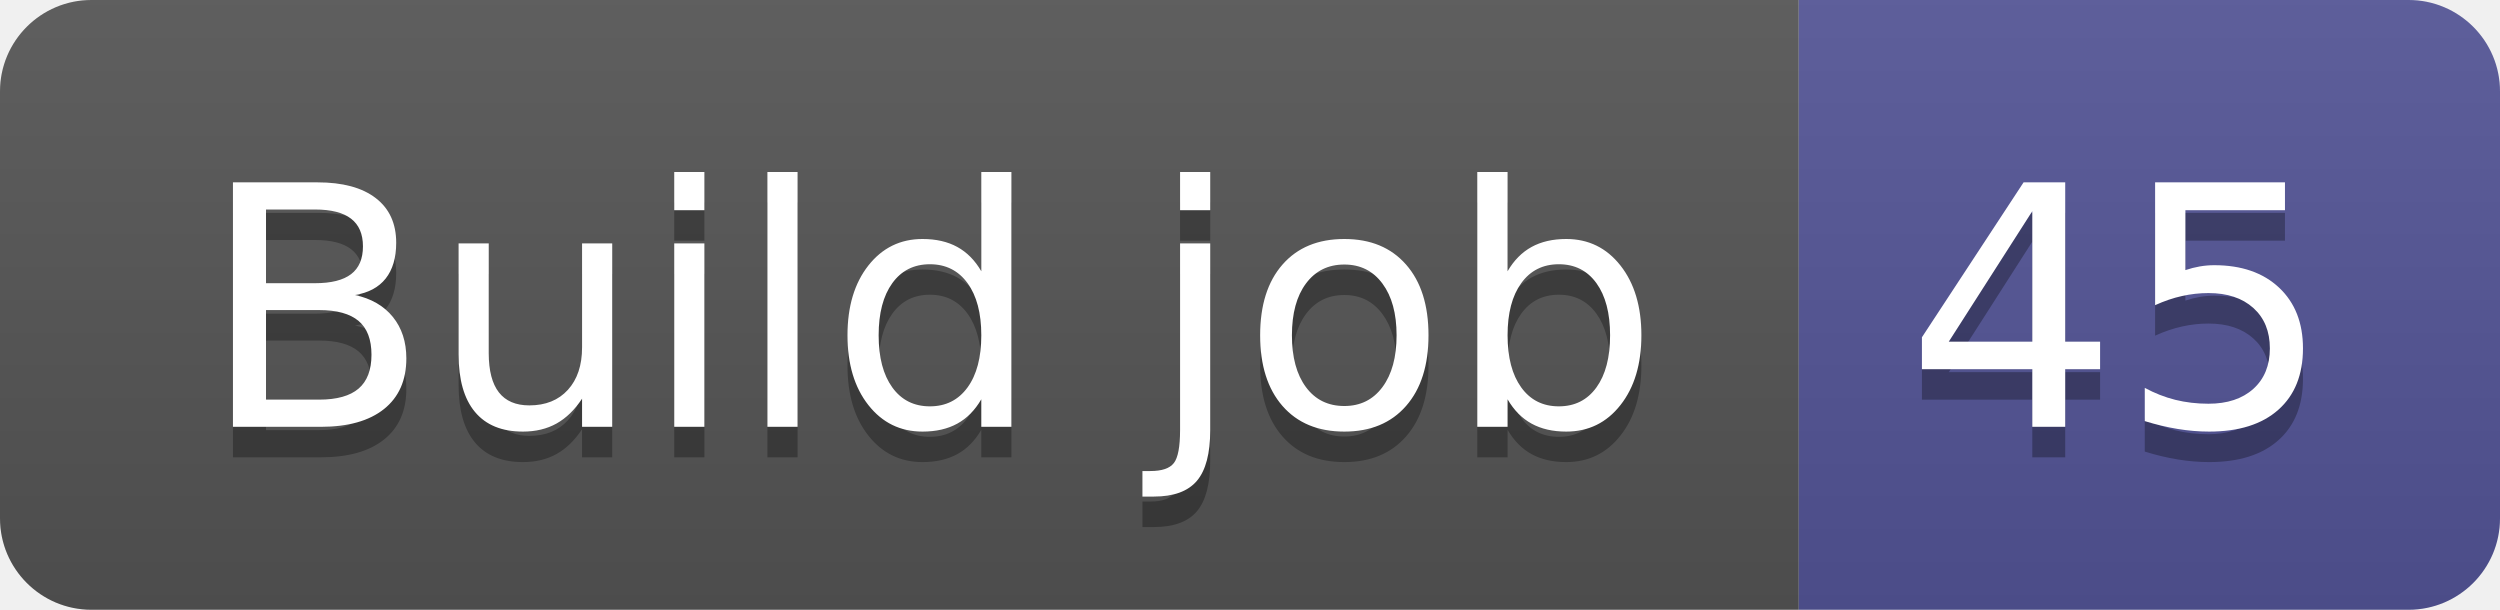
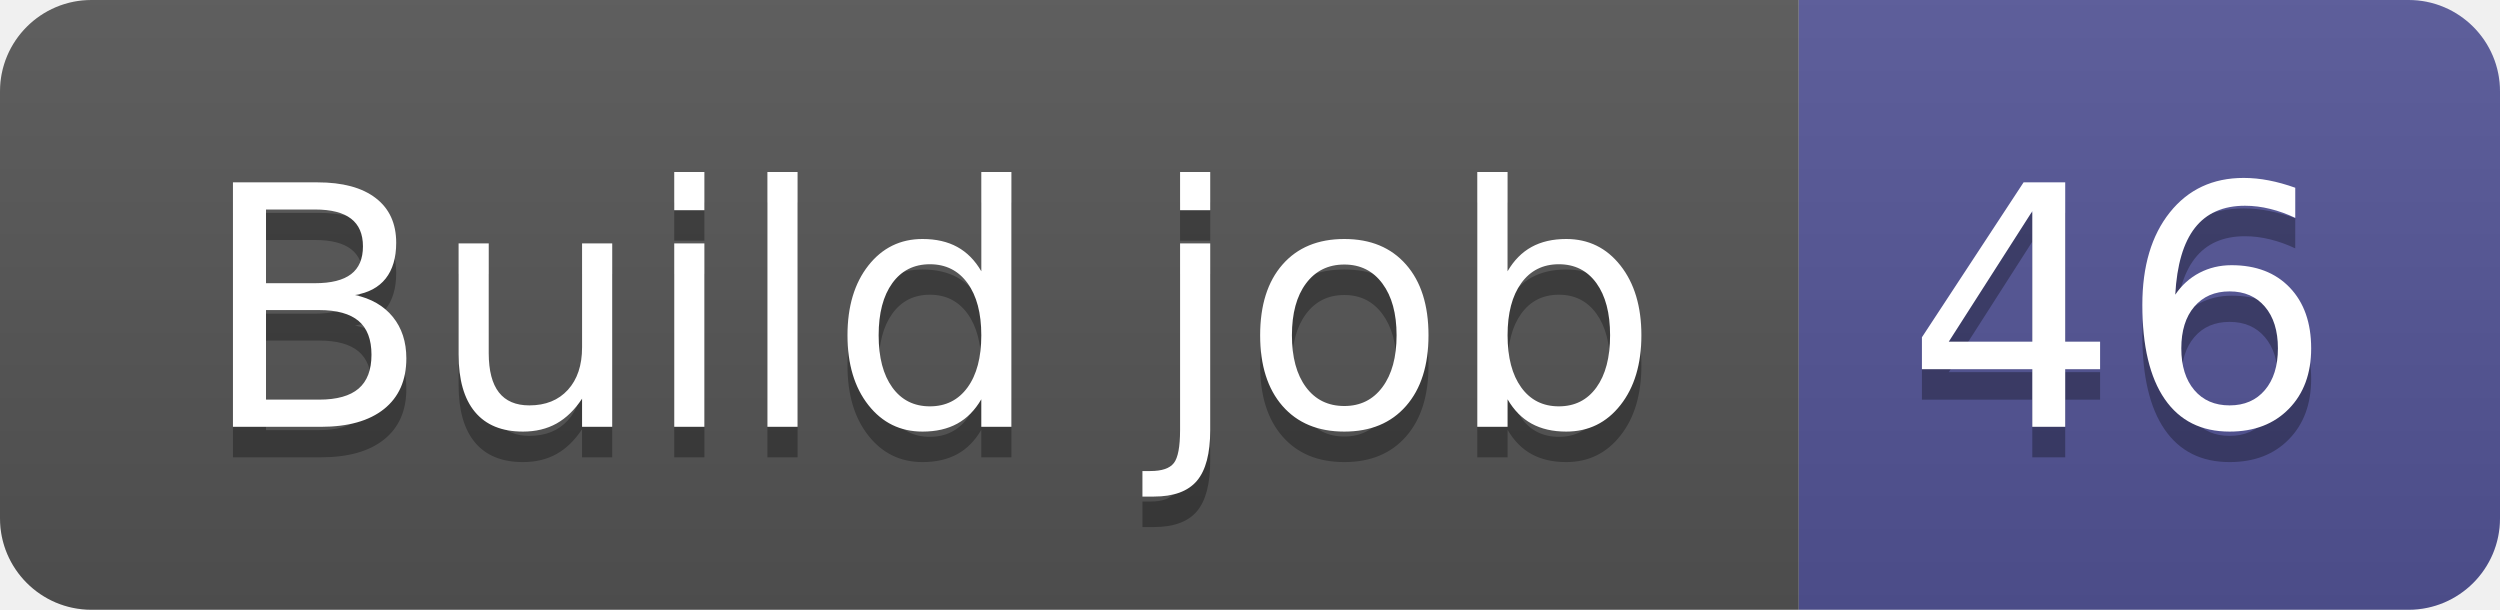
- <svg xmlns="http://www.w3.org/2000/svg" width="82" height="20" role="img" aria-label="Build job: 45">
+ <svg xmlns="http://www.w3.org/2000/svg" width="82" height="20" role="img" aria-label="Build job: 46">
  <linearGradient id="s" x2="0" y2="100%">
    <stop offset="0" stop-color="#bbb" stop-opacity=".1" />
    <stop offset="1" stop-opacity=".1" />
  </linearGradient>
  <clipPath id="r">
    <rect width="82" height="20" rx="3" fill="#fff" />
  </clipPath>
  <g clip-path="url(#r)">
    <rect width="59" height="20" fill="#555" />
    <rect x="59" width="23" height="20" fill="#535597" />
    <rect width="82" height="20" fill="url(#s)" />
  </g>
  <g fill="#fff" text-anchor="middle" font-family="Verdana,Geneva,DejaVu Sans,sans-serif" text-rendering="geometricPrecision" font-size="110">
    <text aria-hidden="true" x="305" y="150" fill="#010101" fill-opacity=".3" transform="scale(.1)" textLength="490">Build job</text>
    <text x="305" y="140" transform="scale(.1)" fill="#fff" textLength="490">Build job</text>
-     <text aria-hidden="true" x="695" y="150" fill="#010101" fill-opacity=".3" transform="scale(.1)" textLength="130">45</text>
-     <text x="695" y="140" transform="scale(.1)" fill="#fff" textLength="130">45</text>
+     <text aria-hidden="true" x="695" y="150" fill="#010101" fill-opacity=".3" transform="scale(.1)" textLength="130">46</text>
+     <text x="695" y="140" transform="scale(.1)" fill="#fff" textLength="130">46</text>
  </g>
</svg>
